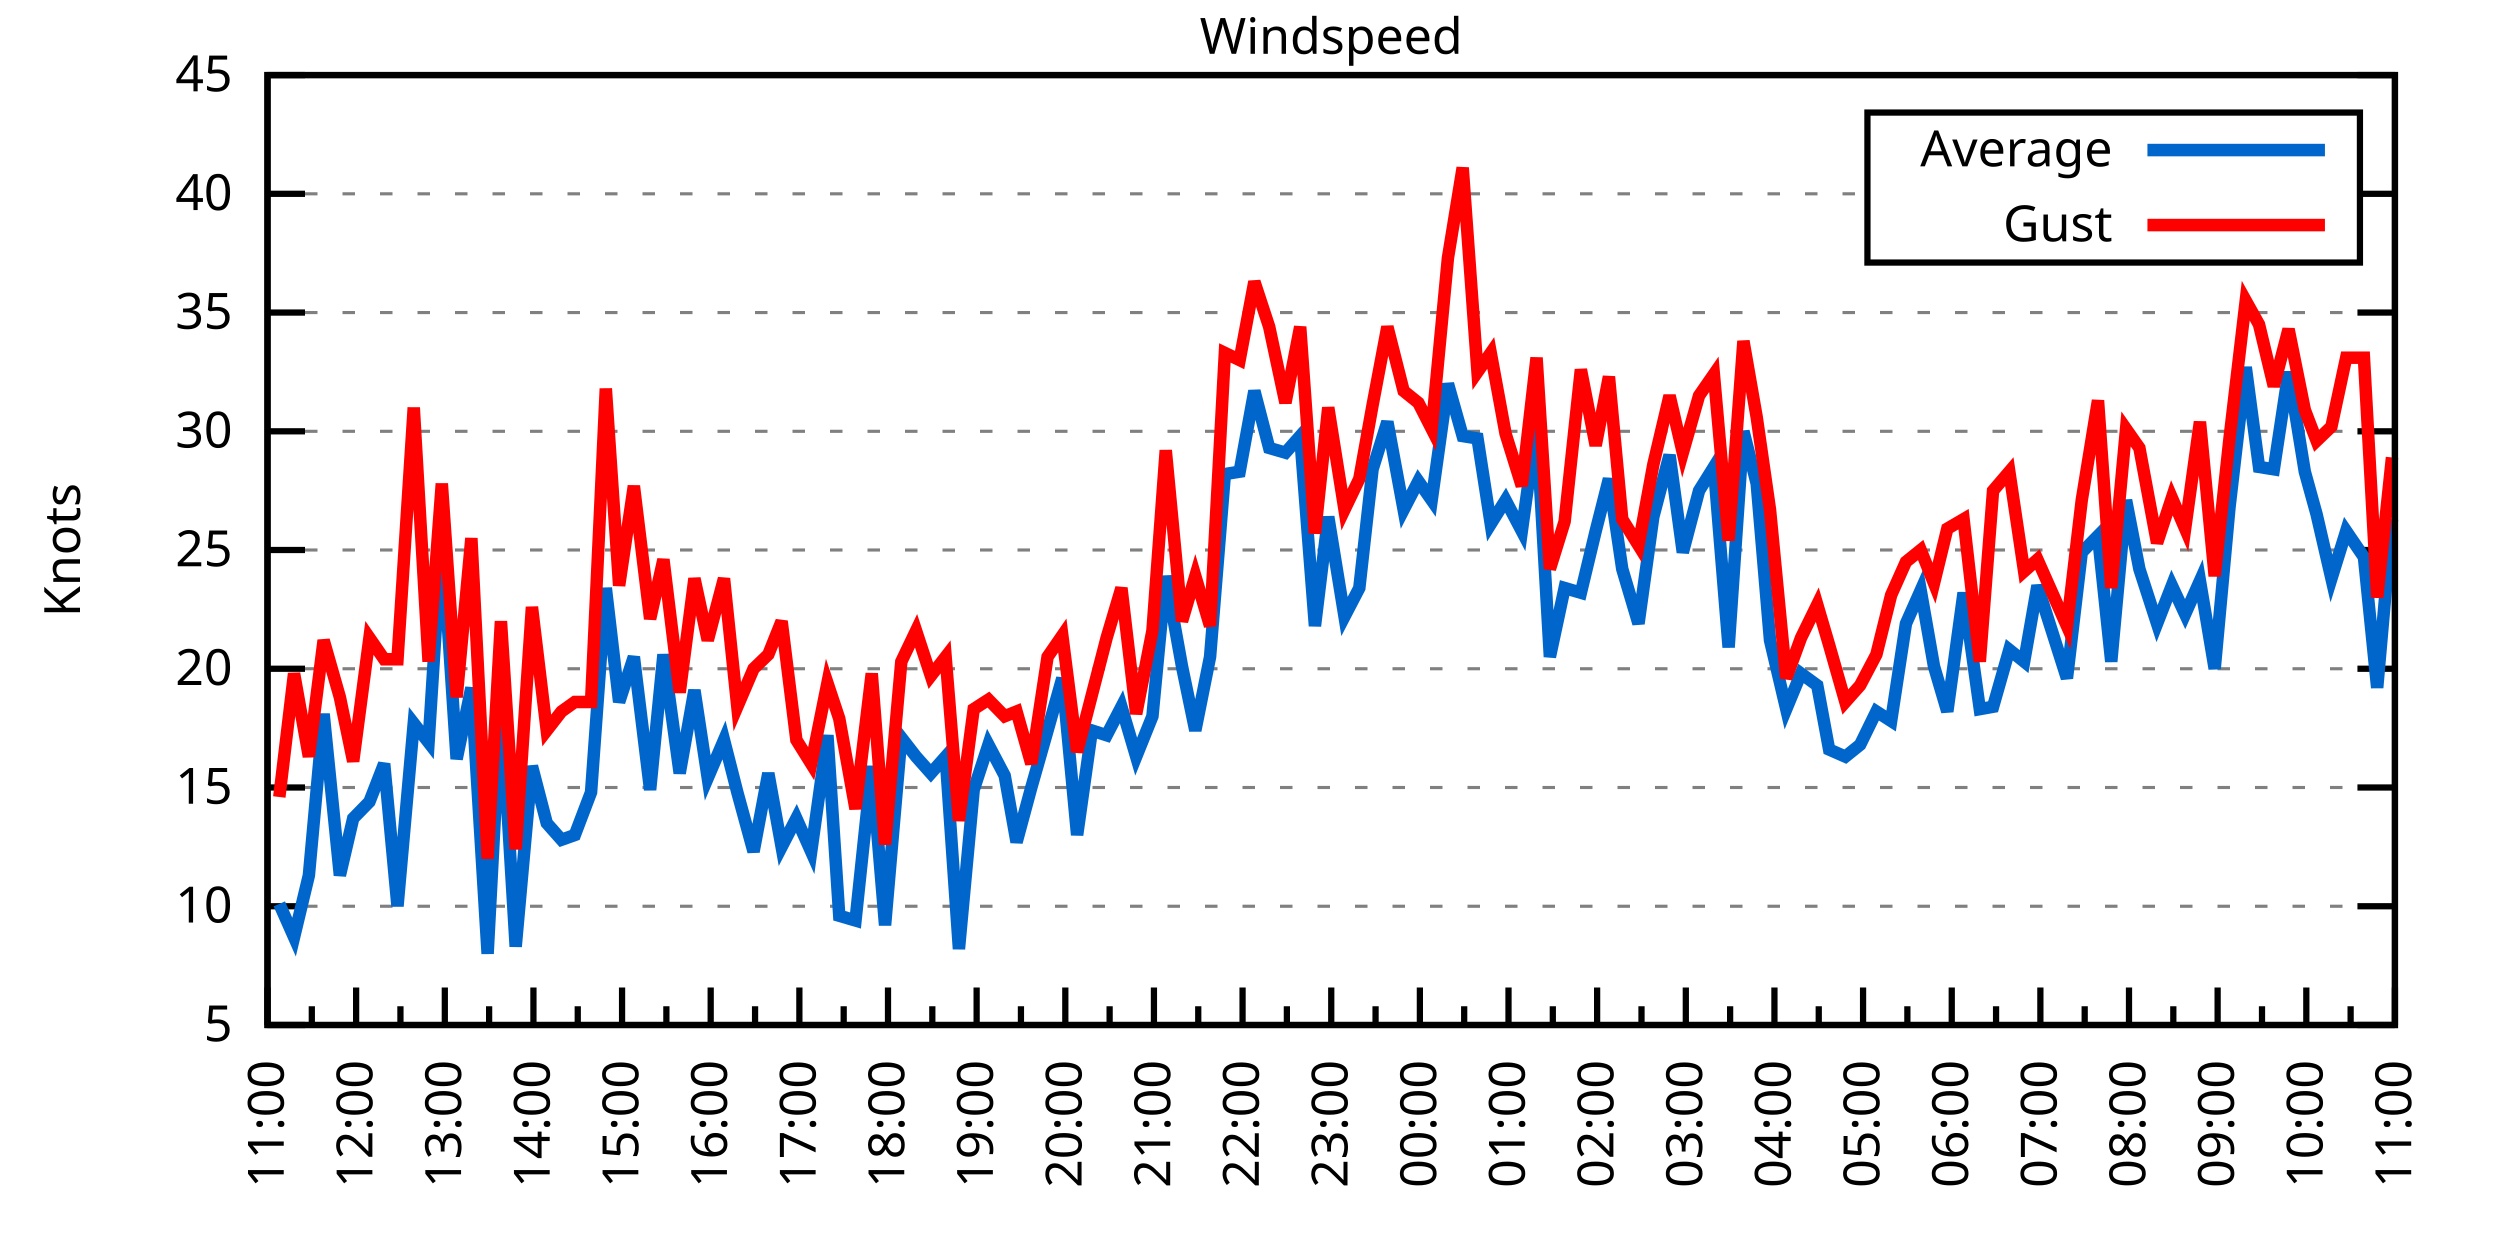
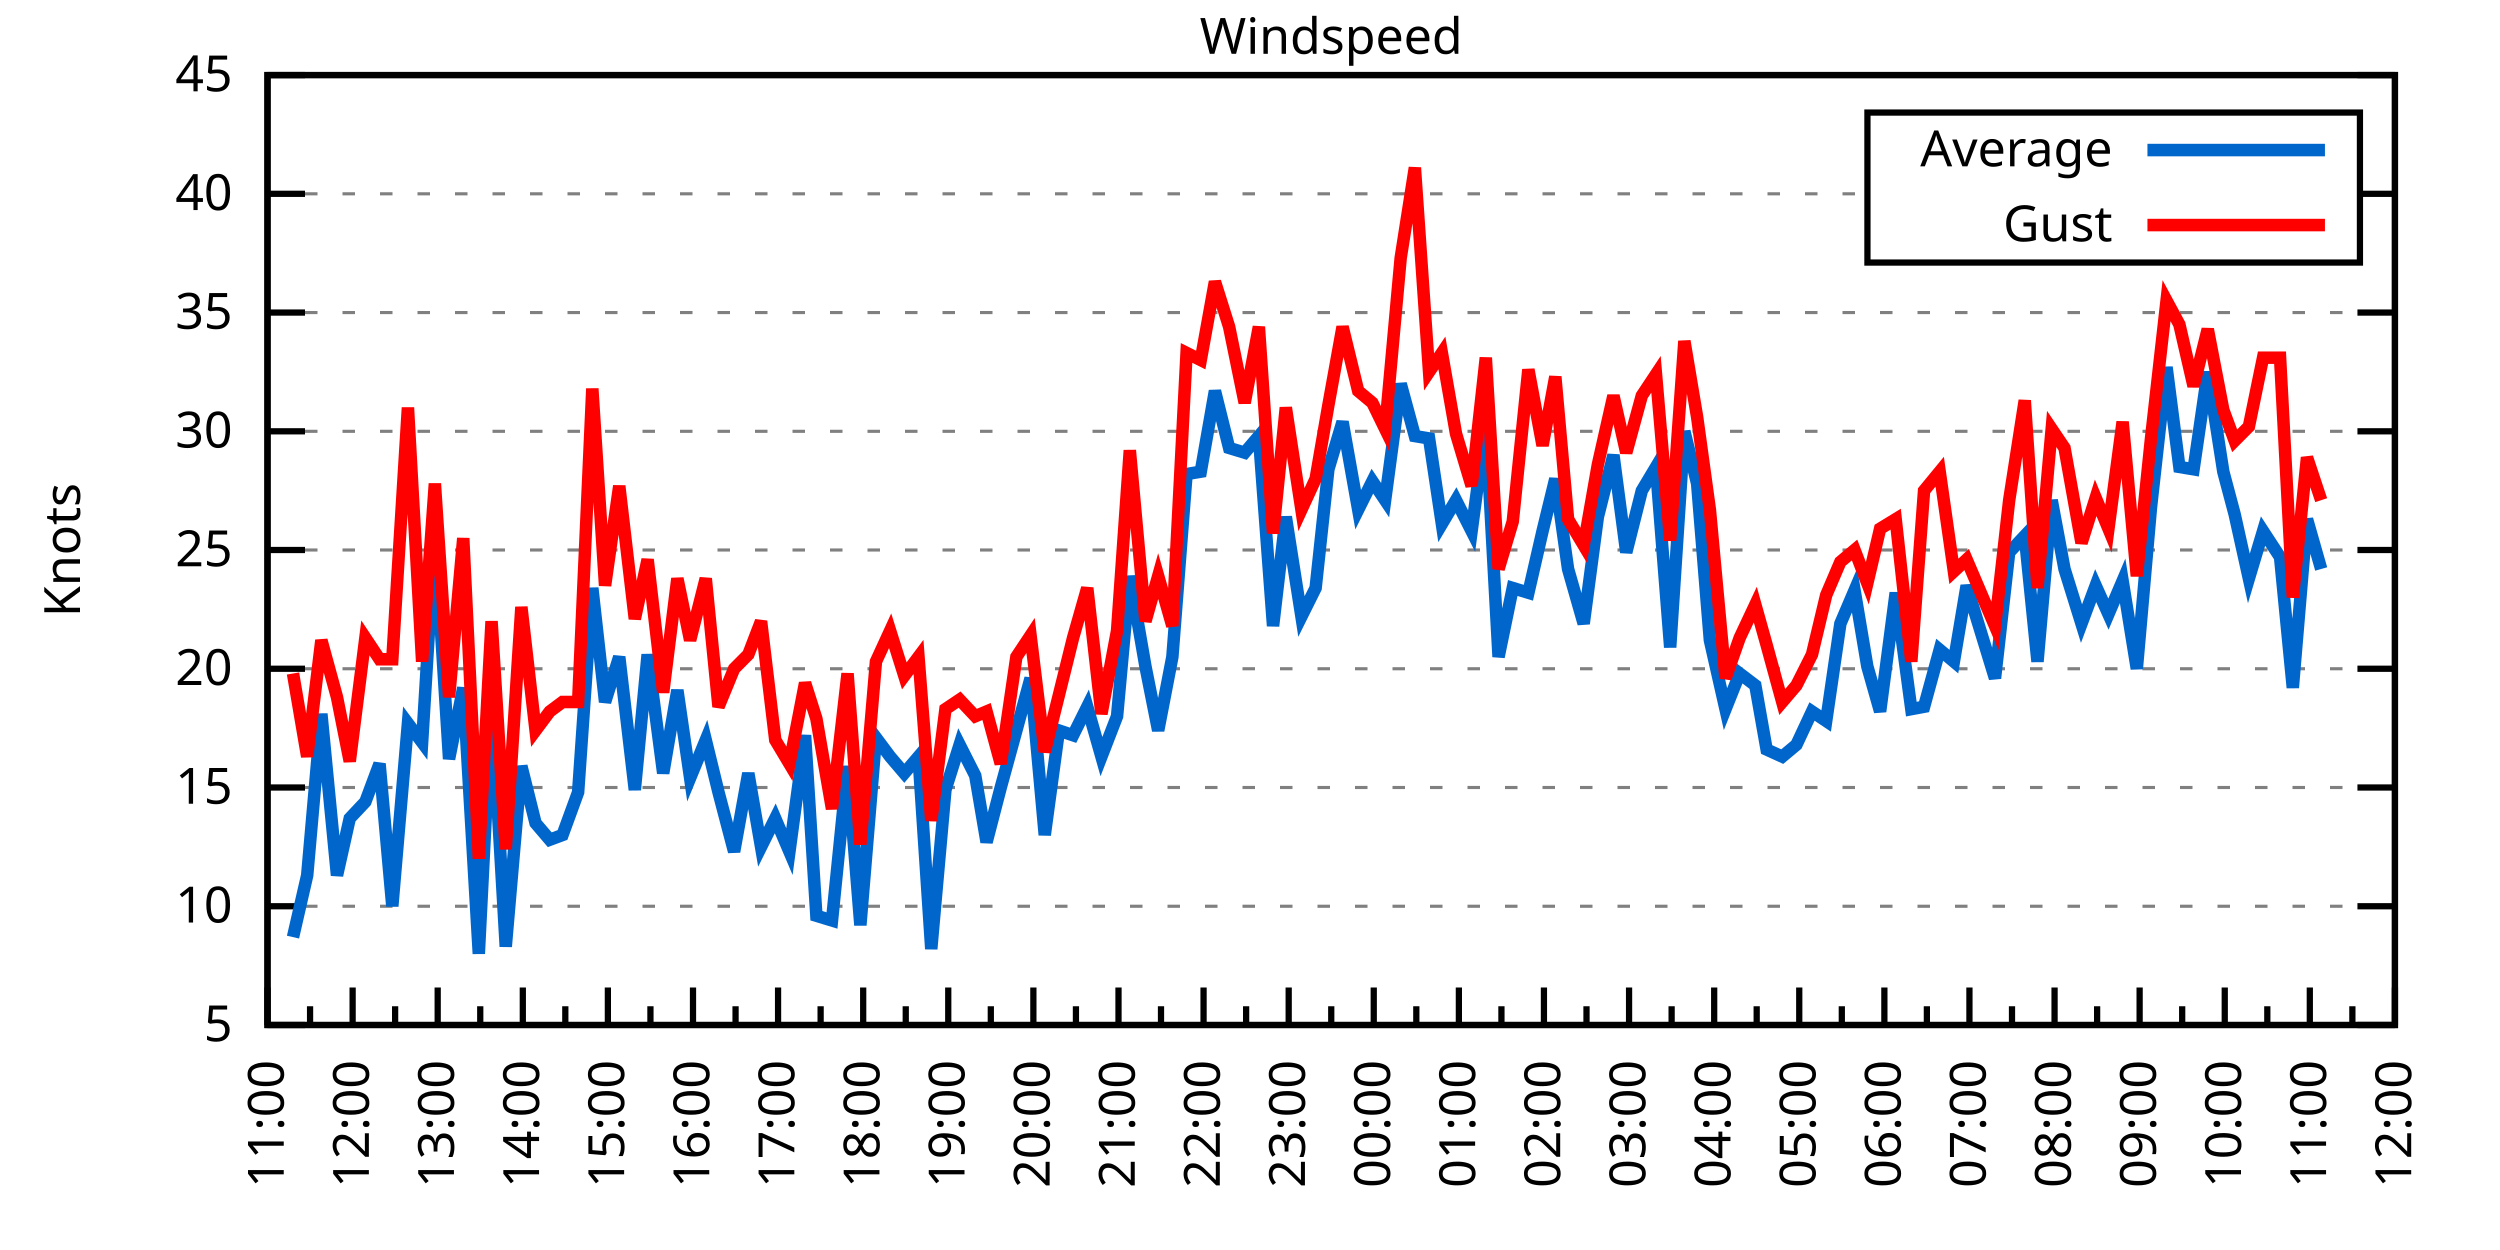
<svg xmlns="http://www.w3.org/2000/svg" xmlns:xlink="http://www.w3.org/1999/xlink" width="400" height="200" viewBox="0 0 400 200">
  <g id="gnuplot_canvas">
    <rect x="0" y="0" width="400" height="200" fill="none" />
    <defs>
      <circle id="gpDot" r="0.5" stroke-width="0.5" stroke="currentColor" />
      <path id="gpPt0" stroke-width="0.333" stroke="currentColor" d="M-1,0 h2 M0,-1 v2" />
      <path id="gpPt1" stroke-width="0.333" stroke="currentColor" d="M-1,-1 L1,1 M1,-1 L-1,1" />
      <path id="gpPt2" stroke-width="0.333" stroke="currentColor" d="M-1,0 L1,0 M0,-1 L0,1 M-1,-1 L1,1 M-1,1 L1,-1" />
      <rect id="gpPt3" stroke-width="0.333" stroke="currentColor" x="-1" y="-1" width="2" height="2" />
      <rect id="gpPt4" stroke-width="0.333" stroke="currentColor" fill="currentColor" x="-1" y="-1" width="2" height="2" />
      <circle id="gpPt5" stroke-width="0.333" stroke="currentColor" cx="0" cy="0" r="1" />
      <use xlink:href="#gpPt5" id="gpPt6" fill="currentColor" stroke="none" />
      <path id="gpPt7" stroke-width="0.333" stroke="currentColor" d="M0,-1.33 L-1.33,0.67 L1.33,0.67 z" />
      <use xlink:href="#gpPt7" id="gpPt8" fill="currentColor" stroke="none" />
      <use xlink:href="#gpPt7" id="gpPt9" stroke="currentColor" transform="rotate(180)" />
      <use xlink:href="#gpPt9" id="gpPt10" fill="currentColor" stroke="none" />
      <use xlink:href="#gpPt3" id="gpPt11" stroke="currentColor" transform="rotate(45)" />
      <use xlink:href="#gpPt11" id="gpPt12" fill="currentColor" stroke="none" />
      <path id="gpPt13" stroke-width="0.333" stroke="currentColor" d="M0,1.330 L1.265,0.411 L0.782,-1.067 L-0.782,-1.076 L-1.265,0.411 z" />
      <use xlink:href="#gpPt13" id="gpPt14" fill="currentColor" stroke="none" />
      <filter id="textbox" filterUnits="objectBoundingBox" x="0" y="0" height="1" width="1">
        <feFlood flood-color="white" flood-opacity="1" result="bgnd" />
        <feComposite in="SourceGraphic" in2="bgnd" operator="atop" />
      </filter>
      <filter id="greybox" filterUnits="objectBoundingBox" x="0" y="0" height="1" width="1">
        <feFlood flood-color="lightgrey" flood-opacity="1" result="grey" />
        <feComposite in="SourceGraphic" in2="grey" operator="atop" />
      </filter>
    </defs>
    <g fill="none" color="white" stroke="currentColor" stroke-width="1.00" stroke-linecap="butt" stroke-linejoin="miter">
</g>
    <g fill="none" color="black" stroke="currentColor" stroke-width="1.00" stroke-linecap="butt" stroke-linejoin="miter">
      <g stroke="none" shape-rendering="crispEdges">
        <polygon fill="rgb(255, 255, 255)" points="42.80,164.00 383.18,164.00 383.18,12.02 42.80,12.02 " />
      </g>
    </g>
    <g fill="none" color="black" stroke="currentColor" stroke-width="1.00" stroke-linecap="butt" stroke-linejoin="miter">
</g>
    <g fill="none" color="black" stroke="black" stroke-width="0.50" stroke-linecap="butt" stroke-linejoin="miter">
</g>
    <g fill="none" color="gray" stroke="currentColor" stroke-width="0.50" stroke-linecap="butt" stroke-linejoin="miter">
      <path stroke="gray" stroke-dasharray="2,4" class="gridline" d="M42.80,164.00 L383.19,164.00  " />
    </g>
    <g fill="none" color="gray" stroke="gray" stroke-width="1.00" stroke-linecap="butt" stroke-linejoin="miter">
</g>
    <g fill="none" color="black" stroke="currentColor" stroke-width="1.00" stroke-linecap="butt" stroke-linejoin="miter">
      <path stroke="black" d="M42.80,164.00 L48.80,164.00 M383.19,164.00 L377.19,164.00  " />
      <g transform="translate(37.20,166.60)" stroke="none" fill="black" font-family="Sans" font-size="8.00" text-anchor="end">
        <text>
          <tspan font-family="Sans"> 5</tspan>
        </text>
      </g>
    </g>
    <g fill="none" color="black" stroke="currentColor" stroke-width="1.00" stroke-linecap="butt" stroke-linejoin="miter">
</g>
    <g fill="none" color="black" stroke="black" stroke-width="0.50" stroke-linecap="butt" stroke-linejoin="miter">
</g>
    <g fill="none" color="gray" stroke="currentColor" stroke-width="0.50" stroke-linecap="butt" stroke-linejoin="miter">
      <path stroke="gray" stroke-dasharray="2,4" class="gridline" d="M42.80,145.00 L383.19,145.00  " />
    </g>
    <g fill="none" color="gray" stroke="gray" stroke-width="1.00" stroke-linecap="butt" stroke-linejoin="miter">
</g>
    <g fill="none" color="black" stroke="currentColor" stroke-width="1.00" stroke-linecap="butt" stroke-linejoin="miter">
      <path stroke="black" d="M42.80,145.00 L48.80,145.00 M383.19,145.00 L377.19,145.00  " />
      <g transform="translate(37.20,147.60)" stroke="none" fill="black" font-family="Sans" font-size="8.00" text-anchor="end">
        <text>
          <tspan font-family="Sans"> 10</tspan>
        </text>
      </g>
    </g>
    <g fill="none" color="black" stroke="currentColor" stroke-width="1.00" stroke-linecap="butt" stroke-linejoin="miter">
</g>
    <g fill="none" color="black" stroke="black" stroke-width="0.50" stroke-linecap="butt" stroke-linejoin="miter">
</g>
    <g fill="none" color="gray" stroke="currentColor" stroke-width="0.50" stroke-linecap="butt" stroke-linejoin="miter">
      <path stroke="gray" stroke-dasharray="2,4" class="gridline" d="M42.80,126.00 L383.19,126.00  " />
    </g>
    <g fill="none" color="gray" stroke="gray" stroke-width="1.00" stroke-linecap="butt" stroke-linejoin="miter">
</g>
    <g fill="none" color="black" stroke="currentColor" stroke-width="1.00" stroke-linecap="butt" stroke-linejoin="miter">
      <path stroke="black" d="M42.80,126.00 L48.80,126.00 M383.19,126.00 L377.19,126.00  " />
      <g transform="translate(37.20,128.60)" stroke="none" fill="black" font-family="Sans" font-size="8.00" text-anchor="end">
        <text>
          <tspan font-family="Sans"> 15</tspan>
        </text>
      </g>
    </g>
    <g fill="none" color="black" stroke="currentColor" stroke-width="1.00" stroke-linecap="butt" stroke-linejoin="miter">
</g>
    <g fill="none" color="black" stroke="black" stroke-width="0.50" stroke-linecap="butt" stroke-linejoin="miter">
</g>
    <g fill="none" color="gray" stroke="currentColor" stroke-width="0.50" stroke-linecap="butt" stroke-linejoin="miter">
      <path stroke="gray" stroke-dasharray="2,4" class="gridline" d="M42.80,107.00 L383.19,107.00  " />
    </g>
    <g fill="none" color="gray" stroke="gray" stroke-width="1.00" stroke-linecap="butt" stroke-linejoin="miter">
</g>
    <g fill="none" color="black" stroke="currentColor" stroke-width="1.00" stroke-linecap="butt" stroke-linejoin="miter">
      <path stroke="black" d="M42.80,107.00 L48.80,107.00 M383.19,107.00 L377.19,107.00  " />
      <g transform="translate(37.20,109.60)" stroke="none" fill="black" font-family="Sans" font-size="8.00" text-anchor="end">
        <text>
          <tspan font-family="Sans"> 20</tspan>
        </text>
      </g>
    </g>
    <g fill="none" color="black" stroke="currentColor" stroke-width="1.00" stroke-linecap="butt" stroke-linejoin="miter">
</g>
    <g fill="none" color="black" stroke="black" stroke-width="0.50" stroke-linecap="butt" stroke-linejoin="miter">
</g>
    <g fill="none" color="gray" stroke="currentColor" stroke-width="0.50" stroke-linecap="butt" stroke-linejoin="miter">
      <path stroke="gray" stroke-dasharray="2,4" class="gridline" d="M42.80,88.00 L383.19,88.00  " />
    </g>
    <g fill="none" color="gray" stroke="gray" stroke-width="1.00" stroke-linecap="butt" stroke-linejoin="miter">
</g>
    <g fill="none" color="black" stroke="currentColor" stroke-width="1.00" stroke-linecap="butt" stroke-linejoin="miter">
      <path stroke="black" d="M42.80,88.00 L48.80,88.00 M383.19,88.00 L377.19,88.00  " />
      <g transform="translate(37.20,90.60)" stroke="none" fill="black" font-family="Sans" font-size="8.00" text-anchor="end">
        <text>
          <tspan font-family="Sans"> 25</tspan>
        </text>
      </g>
    </g>
    <g fill="none" color="black" stroke="currentColor" stroke-width="1.00" stroke-linecap="butt" stroke-linejoin="miter">
</g>
    <g fill="none" color="black" stroke="black" stroke-width="0.50" stroke-linecap="butt" stroke-linejoin="miter">
</g>
    <g fill="none" color="gray" stroke="currentColor" stroke-width="0.50" stroke-linecap="butt" stroke-linejoin="miter">
      <path stroke="gray" stroke-dasharray="2,4" class="gridline" d="M42.80,69.01 L383.19,69.01  " />
    </g>
    <g fill="none" color="gray" stroke="gray" stroke-width="1.00" stroke-linecap="butt" stroke-linejoin="miter">
</g>
    <g fill="none" color="black" stroke="currentColor" stroke-width="1.00" stroke-linecap="butt" stroke-linejoin="miter">
      <path stroke="black" d="M42.80,69.01 L48.80,69.01 M383.19,69.01 L377.19,69.01  " />
      <g transform="translate(37.20,71.61)" stroke="none" fill="black" font-family="Sans" font-size="8.00" text-anchor="end">
        <text>
          <tspan font-family="Sans"> 30</tspan>
        </text>
      </g>
    </g>
    <g fill="none" color="black" stroke="currentColor" stroke-width="1.00" stroke-linecap="butt" stroke-linejoin="miter">
</g>
    <g fill="none" color="black" stroke="black" stroke-width="0.50" stroke-linecap="butt" stroke-linejoin="miter">
</g>
    <g fill="none" color="gray" stroke="currentColor" stroke-width="0.50" stroke-linecap="butt" stroke-linejoin="miter">
      <path stroke="gray" stroke-dasharray="2,4" class="gridline" d="M42.80,50.01 L383.19,50.01  " />
    </g>
    <g fill="none" color="gray" stroke="gray" stroke-width="1.00" stroke-linecap="butt" stroke-linejoin="miter">
</g>
    <g fill="none" color="black" stroke="currentColor" stroke-width="1.00" stroke-linecap="butt" stroke-linejoin="miter">
      <path stroke="black" d="M42.80,50.01 L48.80,50.01 M383.19,50.01 L377.19,50.01  " />
      <g transform="translate(37.20,52.61)" stroke="none" fill="black" font-family="Sans" font-size="8.00" text-anchor="end">
        <text>
          <tspan font-family="Sans"> 35</tspan>
        </text>
      </g>
    </g>
    <g fill="none" color="black" stroke="currentColor" stroke-width="1.00" stroke-linecap="butt" stroke-linejoin="miter">
</g>
    <g fill="none" color="black" stroke="black" stroke-width="0.50" stroke-linecap="butt" stroke-linejoin="miter">
</g>
    <g fill="none" color="gray" stroke="currentColor" stroke-width="0.50" stroke-linecap="butt" stroke-linejoin="miter">
      <path stroke="gray" stroke-dasharray="2,4" class="gridline" d="M42.80,31.01 L298.79,31.01 M377.59,31.01 L383.19,31.01  " />
    </g>
    <g fill="none" color="gray" stroke="gray" stroke-width="1.00" stroke-linecap="butt" stroke-linejoin="miter">
</g>
    <g fill="none" color="black" stroke="currentColor" stroke-width="1.00" stroke-linecap="butt" stroke-linejoin="miter">
      <path stroke="black" d="M42.80,31.01 L48.80,31.01 M383.19,31.01 L377.19,31.01  " />
      <g transform="translate(37.20,33.61)" stroke="none" fill="black" font-family="Sans" font-size="8.00" text-anchor="end">
        <text>
          <tspan font-family="Sans"> 40</tspan>
        </text>
      </g>
    </g>
    <g fill="none" color="black" stroke="currentColor" stroke-width="1.00" stroke-linecap="butt" stroke-linejoin="miter">
</g>
    <g fill="none" color="black" stroke="black" stroke-width="0.50" stroke-linecap="butt" stroke-linejoin="miter">
</g>
    <g fill="none" color="gray" stroke="currentColor" stroke-width="0.50" stroke-linecap="butt" stroke-linejoin="miter">
      <path stroke="gray" stroke-dasharray="2,4" class="gridline" d="M42.80,12.01 L383.19,12.01  " />
    </g>
    <g fill="none" color="gray" stroke="gray" stroke-width="1.00" stroke-linecap="butt" stroke-linejoin="miter">
</g>
    <g fill="none" color="black" stroke="currentColor" stroke-width="1.00" stroke-linecap="butt" stroke-linejoin="miter">
      <path stroke="black" d="M42.80,12.01 L48.80,12.01 M383.19,12.01 L377.19,12.01  " />
      <g transform="translate(37.20,14.61)" stroke="none" fill="black" font-family="Sans" font-size="8.00" text-anchor="end">
        <text>
          <tspan font-family="Sans"> 45</tspan>
        </text>
      </g>
    </g>
    <g fill="none" color="black" stroke="currentColor" stroke-width="1.00" stroke-linecap="butt" stroke-linejoin="miter">
      <path stroke="black" d="M42.80,164.00 L42.80,158.00  " />
      <g transform="translate(45.40,169.60) rotate(270)" stroke="none" fill="black" font-family="Sans" font-size="8.00" text-anchor="end">
        <text>
          <tspan font-family="Sans">11:00</tspan>
        </text>
      </g>
    </g>
    <g fill="none" color="black" stroke="currentColor" stroke-width="1.00" stroke-linecap="butt" stroke-linejoin="miter">
-       <path stroke="black" d="M49.89,164.00 L49.89,161.00 M56.98,164.00 L56.98,158.00  " />
-       <g transform="translate(59.58,169.60) rotate(270)" stroke="none" fill="black" font-family="Sans" font-size="8.00" text-anchor="end">
+       <path stroke="black" d="M49.61,164.00 L49.61,161.00 M56.42,164.00 L56.42,158.00  " />
+       <g transform="translate(59.02,169.60) rotate(270)" stroke="none" fill="black" font-family="Sans" font-size="8.00" text-anchor="end">
        <text>
          <tspan font-family="Sans">12:00</tspan>
        </text>
      </g>
    </g>
    <g fill="none" color="black" stroke="currentColor" stroke-width="1.00" stroke-linecap="butt" stroke-linejoin="miter">
-       <path stroke="black" d="M64.07,164.00 L64.07,161.00 M71.17,164.00 L71.17,158.00  " />
-       <g transform="translate(73.77,169.60) rotate(270)" stroke="none" fill="black" font-family="Sans" font-size="8.00" text-anchor="end">
+       <path stroke="black" d="M63.22,164.00 L63.22,161.00 M70.03,164.00 L70.03,158.00  " />
+       <g transform="translate(72.63,169.60) rotate(270)" stroke="none" fill="black" font-family="Sans" font-size="8.00" text-anchor="end">
        <text>
          <tspan font-family="Sans">13:00</tspan>
        </text>
      </g>
    </g>
    <g fill="none" color="black" stroke="currentColor" stroke-width="1.00" stroke-linecap="butt" stroke-linejoin="miter">
-       <path stroke="black" d="M78.26,164.00 L78.26,161.00 M85.35,164.00 L85.35,158.00  " />
-       <g transform="translate(87.95,169.60) rotate(270)" stroke="none" fill="black" font-family="Sans" font-size="8.00" text-anchor="end">
+       <path stroke="black" d="M76.84,164.00 L76.84,161.00 M83.65,164.00 L83.65,158.00  " />
+       <g transform="translate(86.25,169.60) rotate(270)" stroke="none" fill="black" font-family="Sans" font-size="8.00" text-anchor="end">
        <text>
          <tspan font-family="Sans">14:00</tspan>
        </text>
      </g>
    </g>
    <g fill="none" color="black" stroke="currentColor" stroke-width="1.00" stroke-linecap="butt" stroke-linejoin="miter">
-       <path stroke="black" d="M92.44,164.00 L92.44,161.00 M99.53,164.00 L99.53,158.00  " />
-       <g transform="translate(102.13,169.60) rotate(270)" stroke="none" fill="black" font-family="Sans" font-size="8.00" text-anchor="end">
+       <path stroke="black" d="M90.45,164.00 L90.45,161.00 M97.26,164.00 L97.26,158.00  " />
+       <g transform="translate(99.86,169.60) rotate(270)" stroke="none" fill="black" font-family="Sans" font-size="8.00" text-anchor="end">
        <text>
          <tspan font-family="Sans">15:00</tspan>
        </text>
      </g>
    </g>
    <g fill="none" color="black" stroke="currentColor" stroke-width="1.00" stroke-linecap="butt" stroke-linejoin="miter">
-       <path stroke="black" d="M106.62,164.00 L106.62,161.00 M113.71,164.00 L113.71,158.00  " />
-       <g transform="translate(116.31,169.60) rotate(270)" stroke="none" fill="black" font-family="Sans" font-size="8.00" text-anchor="end">
+       <path stroke="black" d="M104.07,164.00 L104.07,161.00 M110.88,164.00 L110.88,158.00  " />
+       <g transform="translate(113.48,169.60) rotate(270)" stroke="none" fill="black" font-family="Sans" font-size="8.00" text-anchor="end">
        <text>
          <tspan font-family="Sans">16:00</tspan>
        </text>
      </g>
    </g>
    <g fill="none" color="black" stroke="currentColor" stroke-width="1.00" stroke-linecap="butt" stroke-linejoin="miter">
-       <path stroke="black" d="M120.81,164.00 L120.81,161.00 M127.90,164.00 L127.90,158.00  " />
-       <g transform="translate(130.50,169.60) rotate(270)" stroke="none" fill="black" font-family="Sans" font-size="8.00" text-anchor="end">
+       <path stroke="black" d="M117.69,164.00 L117.69,161.00 M124.49,164.00 L124.49,158.00  " />
+       <g transform="translate(127.09,169.60) rotate(270)" stroke="none" fill="black" font-family="Sans" font-size="8.00" text-anchor="end">
        <text>
          <tspan font-family="Sans">17:00</tspan>
        </text>
      </g>
    </g>
    <g fill="none" color="black" stroke="currentColor" stroke-width="1.00" stroke-linecap="butt" stroke-linejoin="miter">
-       <path stroke="black" d="M134.99,164.00 L134.99,161.00 M142.08,164.00 L142.08,158.00  " />
-       <g transform="translate(144.68,169.60) rotate(270)" stroke="none" fill="black" font-family="Sans" font-size="8.00" text-anchor="end">
+       <path stroke="black" d="M131.30,164.00 L131.30,161.00 M138.11,164.00 L138.11,158.00  " />
+       <g transform="translate(140.71,169.60) rotate(270)" stroke="none" fill="black" font-family="Sans" font-size="8.00" text-anchor="end">
        <text>
          <tspan font-family="Sans">18:00</tspan>
        </text>
      </g>
    </g>
    <g fill="none" color="black" stroke="currentColor" stroke-width="1.00" stroke-linecap="butt" stroke-linejoin="miter">
-       <path stroke="black" d="M149.17,164.00 L149.17,161.00 M156.26,164.00 L156.26,158.00  " />
-       <g transform="translate(158.86,169.60) rotate(270)" stroke="none" fill="black" font-family="Sans" font-size="8.00" text-anchor="end">
+       <path stroke="black" d="M144.92,164.00 L144.92,161.00 M151.72,164.00 L151.72,158.00  " />
+       <g transform="translate(154.32,169.60) rotate(270)" stroke="none" fill="black" font-family="Sans" font-size="8.00" text-anchor="end">
        <text>
          <tspan font-family="Sans">19:00</tspan>
        </text>
      </g>
    </g>
    <g fill="none" color="black" stroke="currentColor" stroke-width="1.00" stroke-linecap="butt" stroke-linejoin="miter">
-       <path stroke="black" d="M163.35,164.00 L163.35,161.00 M170.45,164.00 L170.45,158.00  " />
-       <g transform="translate(173.05,169.60) rotate(270)" stroke="none" fill="black" font-family="Sans" font-size="8.00" text-anchor="end">
+       <path stroke="black" d="M158.53,164.00 L158.53,161.00 M165.34,164.00 L165.34,158.00  " />
+       <g transform="translate(167.94,169.60) rotate(270)" stroke="none" fill="black" font-family="Sans" font-size="8.00" text-anchor="end">
        <text>
          <tspan font-family="Sans">20:00</tspan>
        </text>
      </g>
    </g>
    <g fill="none" color="black" stroke="currentColor" stroke-width="1.00" stroke-linecap="butt" stroke-linejoin="miter">
-       <path stroke="black" d="M177.54,164.00 L177.54,161.00 M184.63,164.00 L184.63,158.00  " />
-       <g transform="translate(187.23,169.60) rotate(270)" stroke="none" fill="black" font-family="Sans" font-size="8.00" text-anchor="end">
+       <path stroke="black" d="M172.15,164.00 L172.15,161.00 M178.96,164.00 L178.96,158.00  " />
+       <g transform="translate(181.56,169.60) rotate(270)" stroke="none" fill="black" font-family="Sans" font-size="8.00" text-anchor="end">
        <text>
          <tspan font-family="Sans">21:00</tspan>
        </text>
      </g>
    </g>
    <g fill="none" color="black" stroke="currentColor" stroke-width="1.00" stroke-linecap="butt" stroke-linejoin="miter">
-       <path stroke="black" d="M191.72,164.00 L191.72,161.00 M198.81,164.00 L198.81,158.00  " />
-       <g transform="translate(201.41,169.60) rotate(270)" stroke="none" fill="black" font-family="Sans" font-size="8.00" text-anchor="end">
+       <path stroke="black" d="M185.76,164.00 L185.76,161.00 M192.57,164.00 L192.57,158.00  " />
+       <g transform="translate(195.17,169.60) rotate(270)" stroke="none" fill="black" font-family="Sans" font-size="8.00" text-anchor="end">
        <text>
          <tspan font-family="Sans">22:00</tspan>
        </text>
      </g>
    </g>
    <g fill="none" color="black" stroke="currentColor" stroke-width="1.00" stroke-linecap="butt" stroke-linejoin="miter">
-       <path stroke="black" d="M205.90,164.00 L205.90,161.00 M213.00,164.00 L213.00,158.00  " />
-       <g transform="translate(215.60,169.60) rotate(270)" stroke="none" fill="black" font-family="Sans" font-size="8.00" text-anchor="end">
+       <path stroke="black" d="M199.38,164.00 L199.38,161.00 M206.19,164.00 L206.19,158.00  " />
+       <g transform="translate(208.79,169.60) rotate(270)" stroke="none" fill="black" font-family="Sans" font-size="8.00" text-anchor="end">
        <text>
          <tspan font-family="Sans">23:00</tspan>
        </text>
      </g>
    </g>
    <g fill="none" color="black" stroke="currentColor" stroke-width="1.00" stroke-linecap="butt" stroke-linejoin="miter">
-       <path stroke="black" d="M220.09,164.00 L220.09,161.00 M227.18,164.00 L227.18,158.00  " />
-       <g transform="translate(229.78,169.60) rotate(270)" stroke="none" fill="black" font-family="Sans" font-size="8.00" text-anchor="end">
+       <path stroke="black" d="M213.00,164.00 L213.00,161.00 M219.80,164.00 L219.80,158.00  " />
+       <g transform="translate(222.40,169.60) rotate(270)" stroke="none" fill="black" font-family="Sans" font-size="8.00" text-anchor="end">
        <text>
          <tspan font-family="Sans">00:00</tspan>
        </text>
      </g>
    </g>
    <g fill="none" color="black" stroke="currentColor" stroke-width="1.00" stroke-linecap="butt" stroke-linejoin="miter">
-       <path stroke="black" d="M234.27,164.00 L234.27,161.00 M241.36,164.00 L241.36,158.00  " />
-       <g transform="translate(243.96,169.60) rotate(270)" stroke="none" fill="black" font-family="Sans" font-size="8.00" text-anchor="end">
+       <path stroke="black" d="M226.61,164.00 L226.61,161.00 M233.42,164.00 L233.42,158.00  " />
+       <g transform="translate(236.02,169.60) rotate(270)" stroke="none" fill="black" font-family="Sans" font-size="8.00" text-anchor="end">
        <text>
          <tspan font-family="Sans">01:00</tspan>
        </text>
      </g>
    </g>
    <g fill="none" color="black" stroke="currentColor" stroke-width="1.00" stroke-linecap="butt" stroke-linejoin="miter">
-       <path stroke="black" d="M248.45,164.00 L248.45,161.00 M255.54,164.00 L255.54,158.00  " />
-       <g transform="translate(258.14,169.60) rotate(270)" stroke="none" fill="black" font-family="Sans" font-size="8.00" text-anchor="end">
+       <path stroke="black" d="M240.23,164.00 L240.23,161.00 M247.03,164.00 L247.03,158.00  " />
+       <g transform="translate(249.63,169.60) rotate(270)" stroke="none" fill="black" font-family="Sans" font-size="8.00" text-anchor="end">
        <text>
          <tspan font-family="Sans">02:00</tspan>
        </text>
      </g>
    </g>
    <g fill="none" color="black" stroke="currentColor" stroke-width="1.00" stroke-linecap="butt" stroke-linejoin="miter">
-       <path stroke="black" d="M262.64,164.00 L262.64,161.00 M269.73,164.00 L269.73,158.00  " />
-       <g transform="translate(272.33,169.60) rotate(270)" stroke="none" fill="black" font-family="Sans" font-size="8.00" text-anchor="end">
+       <path stroke="black" d="M253.84,164.00 L253.84,161.00 M260.65,164.00 L260.65,158.00  " />
+       <g transform="translate(263.25,169.60) rotate(270)" stroke="none" fill="black" font-family="Sans" font-size="8.00" text-anchor="end">
        <text>
          <tspan font-family="Sans">03:00</tspan>
        </text>
      </g>
    </g>
    <g fill="none" color="black" stroke="currentColor" stroke-width="1.00" stroke-linecap="butt" stroke-linejoin="miter">
-       <path stroke="black" d="M276.82,164.00 L276.82,161.00 M283.91,164.00 L283.91,158.00  " />
-       <g transform="translate(286.51,169.60) rotate(270)" stroke="none" fill="black" font-family="Sans" font-size="8.00" text-anchor="end">
+       <path stroke="black" d="M267.46,164.00 L267.46,161.00 M274.27,164.00 L274.27,158.00  " />
+       <g transform="translate(276.87,169.60) rotate(270)" stroke="none" fill="black" font-family="Sans" font-size="8.00" text-anchor="end">
        <text>
          <tspan font-family="Sans">04:00</tspan>
        </text>
      </g>
    </g>
    <g fill="none" color="black" stroke="currentColor" stroke-width="1.00" stroke-linecap="butt" stroke-linejoin="miter">
-       <path stroke="black" d="M291.00,164.00 L291.00,161.00 M298.09,164.00 L298.09,158.00  " />
-       <g transform="translate(300.69,169.60) rotate(270)" stroke="none" fill="black" font-family="Sans" font-size="8.00" text-anchor="end">
+       <path stroke="black" d="M281.07,164.00 L281.07,161.00 M287.88,164.00 L287.88,158.00  " />
+       <g transform="translate(290.48,169.60) rotate(270)" stroke="none" fill="black" font-family="Sans" font-size="8.00" text-anchor="end">
        <text>
          <tspan font-family="Sans">05:00</tspan>
        </text>
      </g>
    </g>
    <g fill="none" color="black" stroke="currentColor" stroke-width="1.00" stroke-linecap="butt" stroke-linejoin="miter">
-       <path stroke="black" d="M305.18,164.00 L305.18,161.00 M312.28,164.00 L312.28,158.00  " />
-       <g transform="translate(314.88,169.60) rotate(270)" stroke="none" fill="black" font-family="Sans" font-size="8.00" text-anchor="end">
+       <path stroke="black" d="M294.69,164.00 L294.69,161.00 M301.50,164.00 L301.50,158.00  " />
+       <g transform="translate(304.10,169.60) rotate(270)" stroke="none" fill="black" font-family="Sans" font-size="8.00" text-anchor="end">
        <text>
          <tspan font-family="Sans">06:00</tspan>
        </text>
      </g>
    </g>
    <g fill="none" color="black" stroke="currentColor" stroke-width="1.00" stroke-linecap="butt" stroke-linejoin="miter">
-       <path stroke="black" d="M319.37,164.00 L319.37,161.00 M326.46,164.00 L326.46,158.00  " />
-       <g transform="translate(329.06,169.60) rotate(270)" stroke="none" fill="black" font-family="Sans" font-size="8.00" text-anchor="end">
+       <path stroke="black" d="M308.30,164.00 L308.30,161.00 M315.11,164.00 L315.11,158.00  " />
+       <g transform="translate(317.71,169.60) rotate(270)" stroke="none" fill="black" font-family="Sans" font-size="8.00" text-anchor="end">
        <text>
          <tspan font-family="Sans">07:00</tspan>
        </text>
      </g>
    </g>
    <g fill="none" color="black" stroke="currentColor" stroke-width="1.00" stroke-linecap="butt" stroke-linejoin="miter">
-       <path stroke="black" d="M333.55,164.00 L333.55,161.00 M340.64,164.00 L340.64,158.00  " />
-       <g transform="translate(343.24,169.60) rotate(270)" stroke="none" fill="black" font-family="Sans" font-size="8.00" text-anchor="end">
+       <path stroke="black" d="M321.92,164.00 L321.92,161.00 M328.73,164.00 L328.73,158.00  " />
+       <g transform="translate(331.33,169.60) rotate(270)" stroke="none" fill="black" font-family="Sans" font-size="8.00" text-anchor="end">
        <text>
          <tspan font-family="Sans">08:00</tspan>
        </text>
      </g>
    </g>
    <g fill="none" color="black" stroke="currentColor" stroke-width="1.00" stroke-linecap="butt" stroke-linejoin="miter">
-       <path stroke="black" d="M347.73,164.00 L347.73,161.00 M354.82,164.00 L354.82,158.00  " />
-       <g transform="translate(357.42,169.60) rotate(270)" stroke="none" fill="black" font-family="Sans" font-size="8.00" text-anchor="end">
+       <path stroke="black" d="M335.54,164.00 L335.54,161.00 M342.34,164.00 L342.34,158.00  " />
+       <g transform="translate(344.94,169.60) rotate(270)" stroke="none" fill="black" font-family="Sans" font-size="8.00" text-anchor="end">
        <text>
          <tspan font-family="Sans">09:00</tspan>
        </text>
      </g>
    </g>
    <g fill="none" color="black" stroke="currentColor" stroke-width="1.00" stroke-linecap="butt" stroke-linejoin="miter">
-       <path stroke="black" d="M361.92,164.00 L361.92,161.00 M369.01,164.00 L369.01,158.00  " />
-       <g transform="translate(371.61,169.60) rotate(270)" stroke="none" fill="black" font-family="Sans" font-size="8.00" text-anchor="end">
+       <path stroke="black" d="M349.15,164.00 L349.15,161.00 M355.96,164.00 L355.96,158.00  " />
+       <g transform="translate(358.56,169.60) rotate(270)" stroke="none" fill="black" font-family="Sans" font-size="8.00" text-anchor="end">
        <text>
          <tspan font-family="Sans">10:00</tspan>
        </text>
      </g>
    </g>
    <g fill="none" color="black" stroke="currentColor" stroke-width="1.00" stroke-linecap="butt" stroke-linejoin="miter">
-       <path stroke="black" d="M376.10,164.00 L376.10,161.00 M383.19,164.00 L383.19,158.00  " />
+       <path stroke="black" d="M362.77,164.00 L362.77,161.00 M369.57,164.00 L369.57,158.00  " />
+       <g transform="translate(372.17,169.60) rotate(270)" stroke="none" fill="black" font-family="Sans" font-size="8.00" text-anchor="end">
+         <text>
+           <tspan font-family="Sans">11:00</tspan>
+         </text>
+       </g>
+     </g>
+     <g fill="none" color="black" stroke="currentColor" stroke-width="1.00" stroke-linecap="butt" stroke-linejoin="miter">
+       <path stroke="black" d="M376.38,164.00 L376.38,161.00 M383.19,164.00 L383.19,158.00  " />
      <g transform="translate(385.79,169.60) rotate(270)" stroke="none" fill="black" font-family="Sans" font-size="8.00" text-anchor="end">
        <text>
-           <tspan font-family="Sans">11:00</tspan>
+           <tspan font-family="Sans">12:00</tspan>
        </text>
      </g>
    </g>
    <g fill="none" color="black" stroke="currentColor" stroke-width="1.00" stroke-linecap="butt" stroke-linejoin="miter">
</g>
    <g fill="none" color="black" stroke="currentColor" stroke-width="1.00" stroke-linecap="butt" stroke-linejoin="miter">
      <path stroke="black" d="M42.80,12.01 L42.80,164.00 L383.19,164.00 L383.19,12.01 L42.80,12.01 Z  " />
    </g>
    <g fill="none" color="black" stroke="currentColor" stroke-width="1.00" stroke-linecap="butt" stroke-linejoin="miter">
      <g transform="translate(12.80,88.01) rotate(270)" stroke="none" fill="black" font-family="Sans" font-size="8.00" text-anchor="middle">
        <text>
          <tspan font-family="Sans">Knots</tspan>
        </text>
      </g>
    </g>
    <g fill="none" color="black" stroke="currentColor" stroke-width="1.00" stroke-linecap="butt" stroke-linejoin="miter">
</g>
    <g fill="none" color="black" stroke="currentColor" stroke-width="1.00" stroke-linecap="butt" stroke-linejoin="miter">
      <path stroke="black" d="M298.79,42.01 L298.79,18.01 L377.59,18.01 L377.59,42.01 L298.79,42.01 Z  " />
    </g>
    <g id="Windspeed_plot_1">
      <g fill="none" color="white" stroke="black" stroke-width="2.00" stroke-linecap="butt" stroke-linejoin="miter">
</g>
      <g fill="none" color="black" stroke="currentColor" stroke-width="2.00" stroke-linecap="butt" stroke-linejoin="miter">
        <g transform="translate(337.99,26.61)" stroke="none" fill="black" font-family="Sans" font-size="8.00" text-anchor="end">
          <text>
            <tspan font-family="Sans">Average</tspan>
          </text>
        </g>
      </g>
      <g fill="none" color="black" stroke="currentColor" stroke-width="2.00" stroke-linecap="butt" stroke-linejoin="miter">
-         <path stroke="rgb(  0, 102, 204)" d="M343.59,24.01 L371.99,24.01 M44.69,144.62 L47.05,149.94 L49.42,140.06 L51.78,114.22 L54.38,140.06 L56.51,130.94   L59.11,128.28 L61.47,122.20 L63.60,145.00 L66.20,115.74 L68.57,118.78 L70.69,85.35 L73.06,121.44 L75.42,110.04   L78.02,152.60 L80.15,112.32 L82.51,151.46 L85.11,122.58 L87.48,131.70 L89.84,134.36 L91.97,133.60 L94.57,126.76   L96.93,94.08 L99.06,112.32 L101.42,105.10 L104.02,126.38 L106.15,104.72 L108.75,123.72 L111.11,110.42 L113.24,124.48   L115.84,118.40 L117.97,126.76 L120.57,136.26 L122.93,123.72 L125.06,135.50 L127.42,130.94 L129.79,136.26 L132.39,117.64   L134.28,146.52 L136.88,147.28 L139.48,122.58 L141.61,148.04 L144.21,118.02 L146.57,121.06 L148.94,123.72 L151.30,121.06   L153.43,151.84 L155.79,126.38 L158.15,119.16 L160.75,124.10 L162.65,134.74 L165.01,126.00 L167.61,116.88 L169.97,108.52   L172.34,133.60 L174.70,116.88 L177.06,117.64 L179.43,113.08 L181.79,121.06 L184.39,114.60 L186.52,92.18 L189.12,106.62   L191.25,116.88 L193.61,105.10 L195.98,75.85 L198.34,75.47 L200.70,62.55 L203.07,71.67 L205.67,72.43 L208.03,69.77   L210.39,100.16 L212.52,82.69 L215.12,98.64 L217.49,94.08 L219.61,75.09 L221.98,67.49 L224.58,81.55 L226.94,76.99   L229.07,80.03 L231.67,61.41 L234.03,69.77 L236.40,70.15 L238.52,83.83 L240.89,80.03 L243.49,84.97 L245.85,67.87   L247.98,105.10 L250.34,94.08 L252.94,94.84 L255.31,84.97 L257.43,76.61 L259.56,91.04 L262.16,99.78 L264.53,82.69   L267.13,72.81 L269.25,88.38 L271.85,78.51 L274.22,74.71 L276.58,103.58 L278.95,69.01 L281.07,77.37 L283.20,102.44   L285.80,113.46 L288.16,107.76 L290.76,109.66 L292.66,119.92 L295.26,121.06 L297.62,119.16 L300.22,113.84 L302.58,115.36   L304.95,99.78 L307.31,94.46 L309.44,106.62 L311.57,113.84 L314.17,94.84 L316.77,113.46 L318.89,113.08 L321.49,103.96   L323.86,105.86 L325.99,93.70 L330.71,108.52 L333.08,88.38 L335.68,85.73 L337.80,105.86 L340.17,80.03 L342.30,91.04   L345.13,99.78 L347.50,93.70 L349.62,98.26 L351.99,92.94 L354.35,107.00 L356.72,81.17 L359.32,58.75 L361.44,74.71   L363.81,75.09 L366.17,59.51 L368.77,75.47 L370.66,82.31 L373.03,92.56 L375.39,84.97 L378.23,89.14 L380.35,110.04   L382.72,83.07  " />
+         <path stroke="rgb(  0, 102, 204)" d="M343.59,24.01 L371.99,24.01 M46.88,149.94 L49.15,140.06 L51.42,114.22 L53.92,140.06 L55.96,130.94 L58.46,128.28   L60.73,122.20 L62.77,145.00 L65.27,115.74 L67.54,118.78 L69.58,85.35 L71.85,121.44 L74.12,110.04 L76.61,152.60   L78.65,112.32 L80.92,151.46 L83.42,122.58 L85.69,131.70 L87.96,134.36 L90.00,133.60 L92.50,126.76 L94.77,94.08   L96.81,112.32 L99.08,105.10 L101.57,126.38 L103.62,104.72 L106.11,123.72 L108.38,110.42 L110.42,124.48 L112.92,118.40   L114.96,126.76 L117.46,136.26 L119.73,123.72 L121.77,135.50 L124.04,130.94 L126.31,136.26 L128.81,117.64 L130.62,146.52   L133.12,147.28 L135.61,122.58 L137.66,148.04 L140.15,118.02 L142.42,121.06 L144.69,123.72 L146.96,121.06 L149.00,151.84   L151.27,126.38 L153.54,119.16 L156.04,124.10 L157.85,134.74 L160.12,126.00 L162.62,116.88 L164.89,108.52 L167.16,133.60   L169.43,116.88 L171.69,117.64 L173.96,113.08 L176.23,121.06 L178.73,114.60 L180.77,92.18 L183.27,106.62 L185.31,116.88   L187.58,105.10 L189.85,75.85 L192.12,75.47 L194.39,62.55 L196.66,71.67 L199.15,72.43 L201.42,69.77 L203.69,100.16   L205.73,82.69 L208.23,98.64 L210.50,94.08 L212.54,75.09 L214.81,67.49 L217.31,81.55 L219.58,76.99 L221.62,80.03   L224.11,61.41 L226.38,69.77 L228.65,70.15 L230.70,83.83 L232.96,80.03 L235.46,84.97 L237.73,67.87 L239.77,105.10   L242.04,94.08 L244.54,94.84 L246.81,84.97 L248.85,76.61 L250.89,91.04 L253.39,99.78 L255.66,82.69 L258.15,72.81   L260.20,88.38 L262.69,78.51 L264.96,74.71 L267.23,103.58 L269.50,69.01 L271.54,77.37 L273.58,102.44 L276.08,113.46   L278.35,107.76 L280.85,109.66 L282.66,119.92 L285.16,121.06 L287.43,119.16 L289.92,113.84 L292.19,115.36 L294.46,99.78   L296.73,94.46 L298.77,106.62 L300.82,113.84 L303.31,94.84 L305.81,113.46 L307.85,113.08 L310.35,103.96 L312.62,105.86   L314.66,93.70 L319.20,108.52 L321.47,88.38 L323.96,85.73 L326.00,105.86 L328.27,80.03 L330.32,91.04 L333.04,99.78   L335.31,93.70 L337.35,98.26 L339.62,92.94 L341.89,107.00 L344.16,81.17 L346.65,58.75 L348.70,74.71 L350.97,75.09   L353.24,59.51 L355.73,75.47 L357.55,82.31 L359.82,92.56 L362.09,84.97 L364.81,89.14 L366.85,110.04 L369.12,83.07   L371.39,91.04  " />
      </g>
    </g>
    <g id="Windspeed_plot_2">
      <g fill="none" color="black" stroke="currentColor" stroke-width="2.00" stroke-linecap="butt" stroke-linejoin="miter">
        <g transform="translate(337.99,38.61)" stroke="none" fill="black" font-family="Sans" font-size="8.00" text-anchor="end">
          <text>
            <tspan font-family="Sans">Gust</tspan>
          </text>
        </g>
      </g>
      <g fill="none" color="black" stroke="currentColor" stroke-width="2.00" stroke-linecap="butt" stroke-linejoin="miter">
-         <path stroke="rgb(255,   0,   0)" d="M343.59,36.01 L371.99,36.01 M44.69,127.52 L47.05,107.76 L49.42,121.06 L51.78,102.44 L54.38,111.56 L56.51,121.82   L59.11,102.06 L61.47,105.48 L63.60,105.48 L66.20,65.21 L68.57,105.86 L70.69,77.37 L73.06,111.56 L75.42,86.11   L78.02,137.40 L80.15,99.40 L82.51,135.88 L85.11,97.12 L87.48,116.88 L89.84,113.84 L91.97,112.32 L94.57,112.32   L96.93,62.17 L99.06,93.70 L101.42,77.75 L104.02,99.02 L106.15,89.52 L108.75,110.80 L111.11,92.56 L113.24,102.44   L115.84,92.56 L117.97,113.08 L120.57,107.00 L122.93,104.72 L125.06,99.40 L127.42,118.40 L129.79,122.20 L132.39,109.28   L134.28,114.98 L136.88,129.42 L139.48,107.76 L141.61,135.12 L144.21,105.86 L146.57,100.92 L148.94,108.14 L151.30,105.10   L153.43,131.32 L155.79,113.46 L158.15,111.94 L160.75,114.60 L162.65,113.84 L165.01,122.20 L167.61,105.10 L169.97,101.68   L172.34,120.30 L174.70,111.18 L177.06,102.06 L179.43,94.08 L181.79,114.22 L184.39,100.92 L186.52,72.05 L189.12,99.40   L191.25,92.18 L193.61,100.16 L195.98,56.47 L198.34,57.61 L200.70,45.07 L203.07,52.29 L205.67,64.45 L208.03,52.29   L210.39,85.35 L212.52,65.21 L215.12,81.55 L217.49,76.61 L219.61,64.83 L221.98,52.29 L224.58,62.55 L226.94,64.45   L229.07,68.63 L231.67,41.27 L234.03,26.83 L236.40,59.51 L238.52,56.47 L240.89,69.39 L243.49,77.75 L245.85,57.23   L247.98,91.04 L250.34,83.45 L252.94,59.13 L255.31,71.29 L257.43,60.27 L259.56,83.07 L262.16,87.25 L264.53,74.33   L267.13,63.31 L269.25,72.43 L271.85,63.31 L274.22,59.89 L276.58,86.49 L278.95,54.57 L281.07,66.73 L283.20,81.55   L285.80,108.52 L288.16,102.06 L290.76,96.74 L292.66,103.20 L295.26,112.32 L297.62,109.66 L300.22,104.72 L302.58,95.22   L304.95,89.90 L307.31,88.00 L309.44,93.32 L311.57,84.59 L314.17,83.07 L316.77,105.86 L318.89,78.51 L321.49,75.47   L323.86,91.42 L325.99,89.52 L330.71,100.16 L333.08,80.03 L335.68,64.07 L337.80,94.08 L340.17,68.63 L342.30,71.67   L345.13,86.87 L347.50,79.65 L349.62,84.59 L351.99,67.49 L354.35,92.18 L356.72,70.15 L359.32,48.11 L361.44,51.91   L363.81,61.79 L366.17,52.67 L368.77,65.59 L370.66,70.53 L373.03,68.25 L375.39,57.23 L378.23,57.23 L380.35,95.60   L382.72,73.19  " />
+         <path stroke="rgb(255,   0,   0)" d="M343.59,36.01 L371.99,36.01 M46.88,107.76 L49.15,121.06 L51.42,102.44 L53.92,111.56 L55.96,121.82 L58.46,102.06   L60.73,105.48 L62.77,105.48 L65.27,65.21 L67.54,105.86 L69.58,77.37 L71.85,111.56 L74.12,86.11 L76.61,137.40   L78.65,99.40 L80.92,135.88 L83.42,97.12 L85.69,116.88 L87.96,113.84 L90.00,112.32 L92.50,112.32 L94.77,62.17   L96.81,93.70 L99.08,77.75 L101.57,99.02 L103.62,89.52 L106.11,110.80 L108.38,92.56 L110.42,102.44 L112.92,92.56   L114.96,113.08 L117.46,107.00 L119.73,104.72 L121.77,99.40 L124.04,118.40 L126.31,122.20 L128.81,109.28 L130.62,114.98   L133.12,129.42 L135.61,107.76 L137.66,135.12 L140.15,105.86 L142.42,100.92 L144.69,108.14 L146.96,105.10 L149.00,131.32   L151.27,113.46 L153.54,111.94 L156.04,114.60 L157.85,113.84 L160.12,122.20 L162.62,105.10 L164.89,101.68 L167.16,120.30   L169.43,111.18 L171.69,102.06 L173.96,94.08 L176.23,114.22 L178.73,100.92 L180.77,72.05 L183.27,99.40 L185.31,92.18   L187.58,100.16 L189.85,56.47 L192.12,57.61 L194.39,45.07 L196.66,52.29 L199.15,64.45 L201.42,52.29 L203.69,85.35   L205.73,65.21 L208.23,81.55 L210.50,76.61 L212.54,64.83 L214.81,52.29 L217.31,62.55 L219.58,64.45 L221.62,68.63   L224.11,41.27 L226.38,26.83 L228.65,59.51 L230.70,56.47 L232.96,69.39 L235.46,77.75 L237.73,57.23 L239.77,91.04   L242.04,83.45 L244.54,59.13 L246.81,71.29 L248.85,60.27 L250.89,83.07 L253.39,87.25 L255.66,74.33 L258.15,63.31   L260.20,72.43 L262.69,63.31 L264.96,59.89 L267.23,86.49 L269.50,54.57 L271.54,66.73 L273.58,81.55 L276.08,108.52   L278.35,102.06 L280.85,96.74 L282.66,103.20 L285.16,112.32 L287.43,109.66 L289.92,104.72 L292.19,95.22 L294.46,89.90   L296.73,88.00 L298.77,93.32 L300.82,84.59 L303.31,83.07 L305.81,105.86 L307.85,78.51 L310.35,75.47 L312.62,91.42   L314.66,89.52 L319.20,100.16 L321.47,80.03 L323.96,64.07 L326.00,94.08 L328.27,68.63 L330.32,71.67 L333.04,86.87   L335.31,79.65 L337.35,84.59 L339.62,67.49 L341.89,92.18 L344.16,70.15 L346.65,48.11 L348.70,51.91 L350.97,61.79   L353.24,52.67 L355.73,65.59 L357.55,70.53 L359.82,68.25 L362.09,57.23 L364.81,57.23 L366.85,95.60 L369.12,73.19   L371.39,80.03  " />
      </g>
    </g>
    <g fill="none" color="black" stroke="currentColor" stroke-width="2.00" stroke-linecap="butt" stroke-linejoin="miter">
</g>
    <g fill="none" color="black" stroke="black" stroke-width="1.00" stroke-linecap="butt" stroke-linejoin="miter">
</g>
    <g fill="none" color="black" stroke="currentColor" stroke-width="1.00" stroke-linecap="butt" stroke-linejoin="miter">
      <path stroke="black" d="M42.80,12.01 L42.80,164.00 L383.19,164.00 L383.19,12.01 L42.80,12.01 Z  " />
    </g>
    <g fill="none" color="black" stroke="currentColor" stroke-width="1.00" stroke-linecap="butt" stroke-linejoin="miter">
      <g transform="translate(212.99,8.61)" stroke="none" fill="black" font-family="Sans" font-size="8.00" text-anchor="middle">
        <text>
          <tspan font-family="Sans">Windspeed</tspan>
        </text>
      </g>
    </g>
    <g fill="none" color="black" stroke="currentColor" stroke-width="1.00" stroke-linecap="butt" stroke-linejoin="miter">
</g>
  </g>
</svg>
